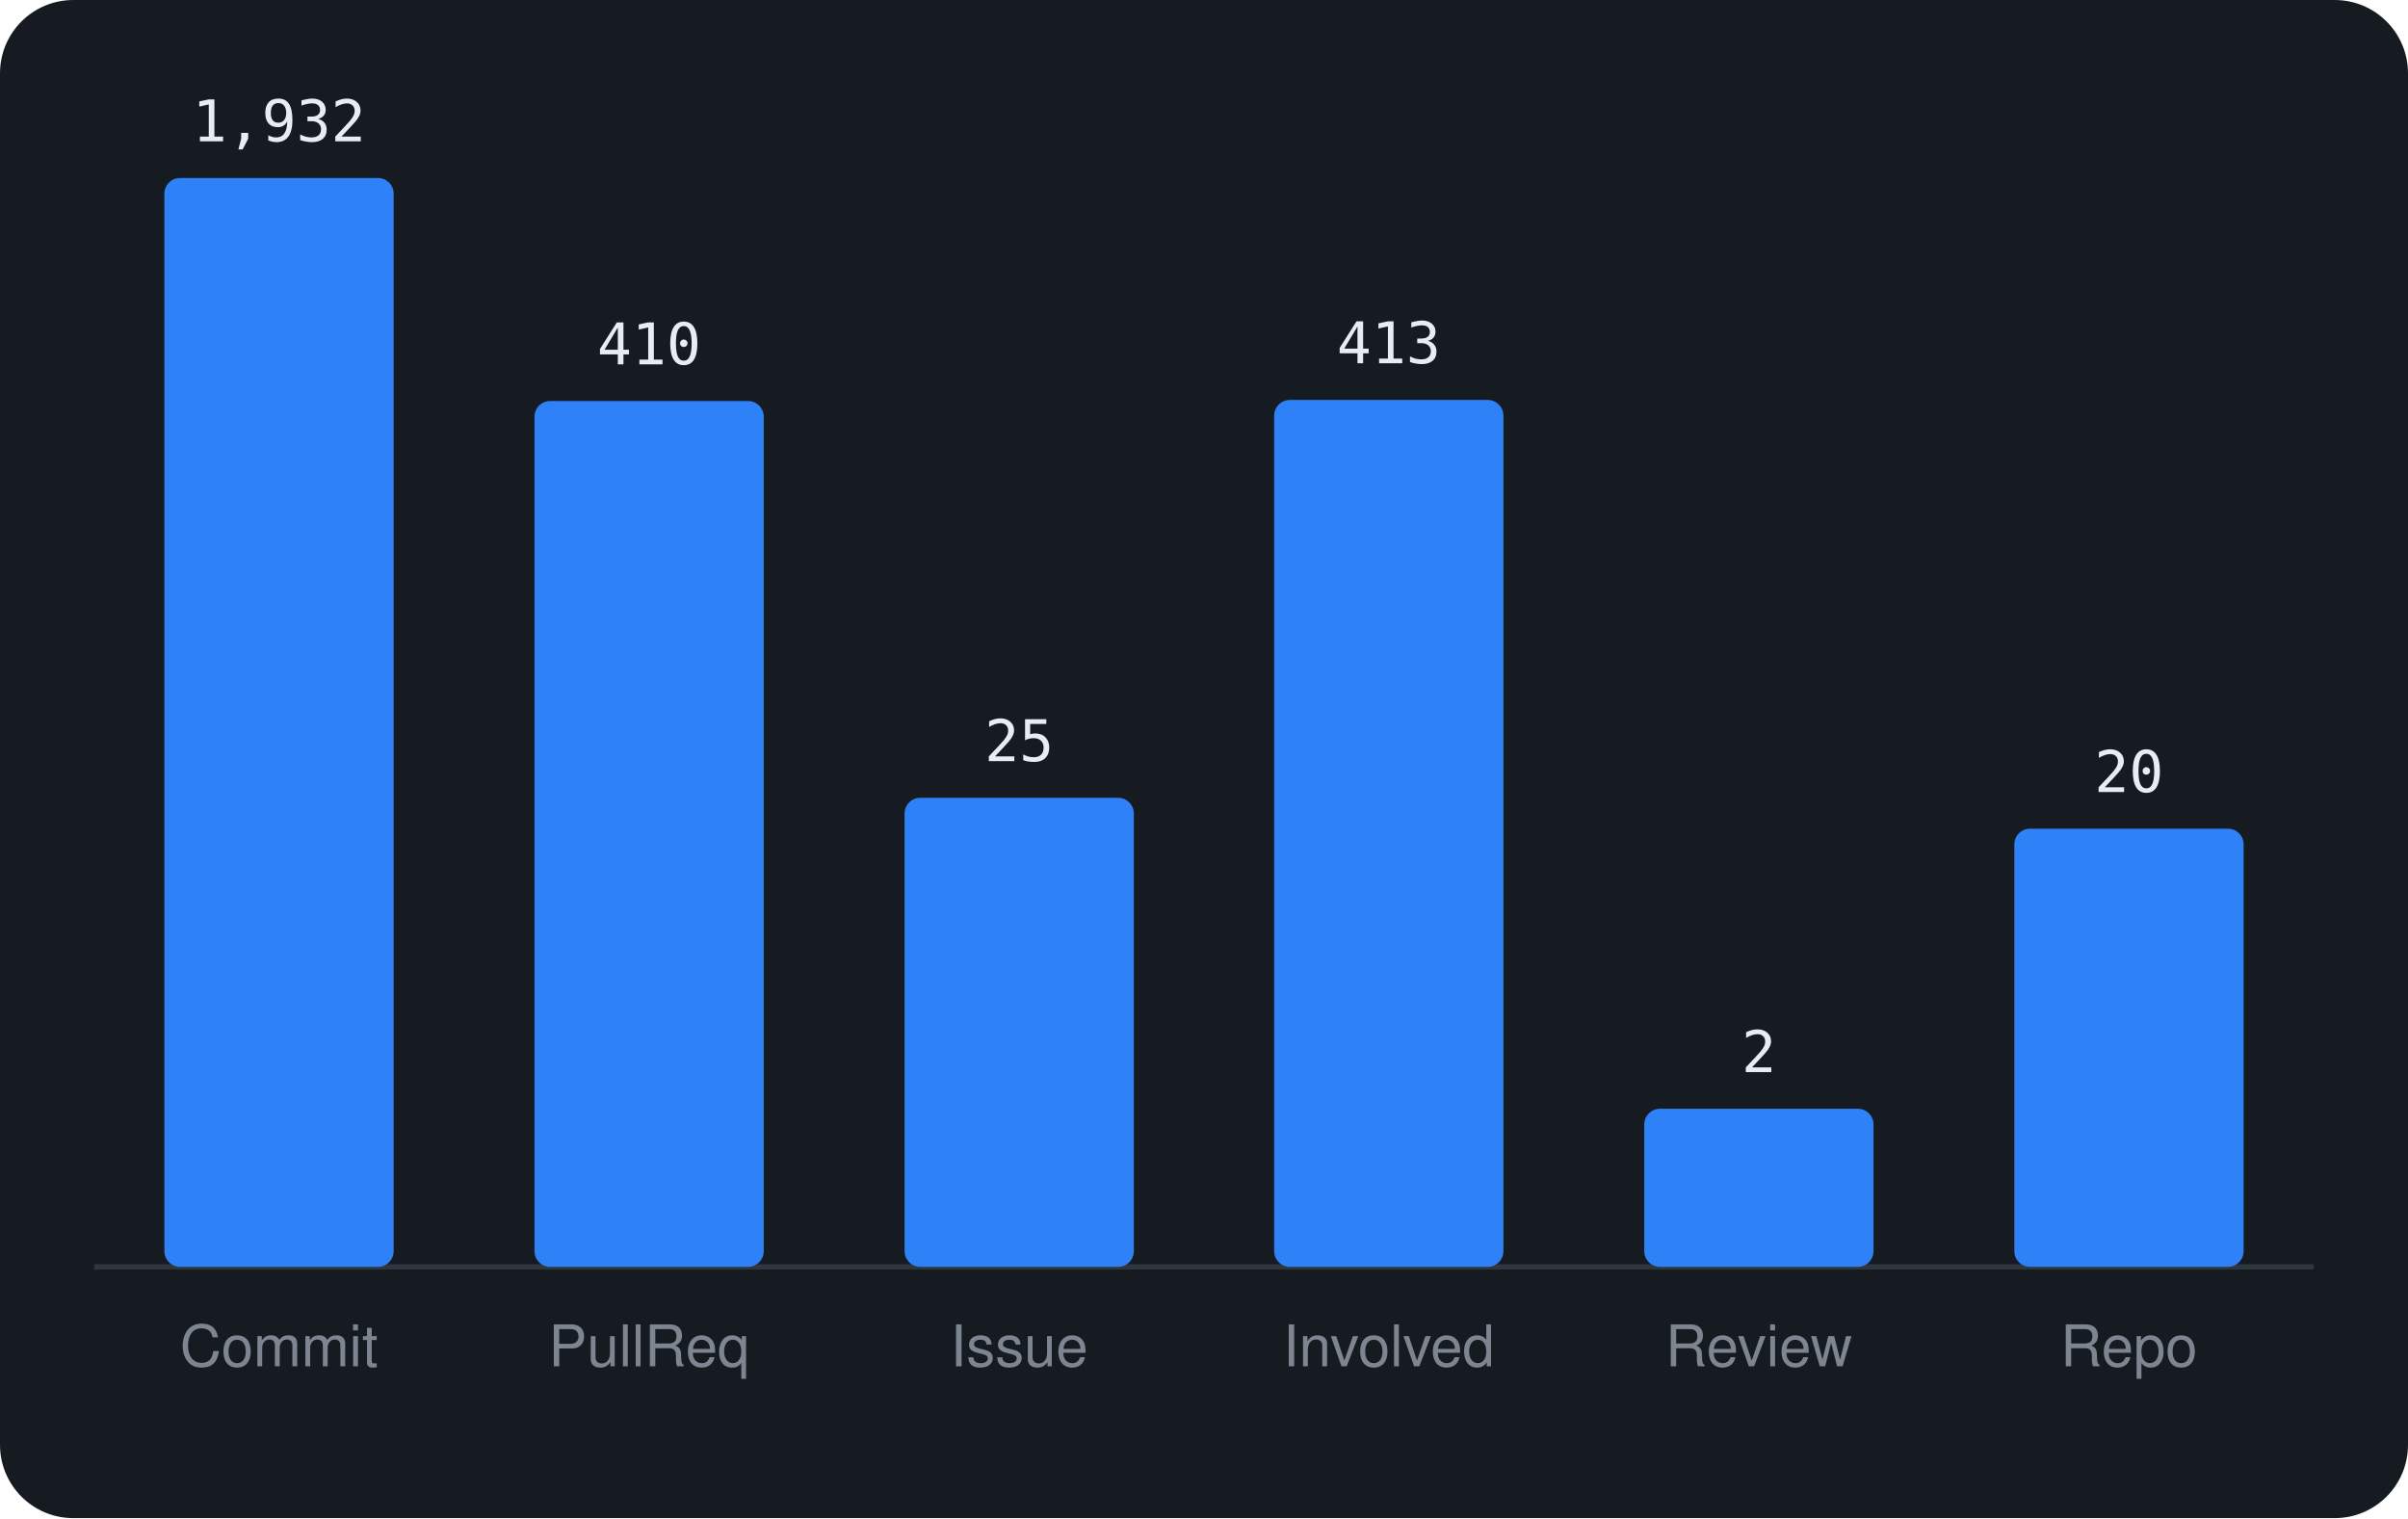
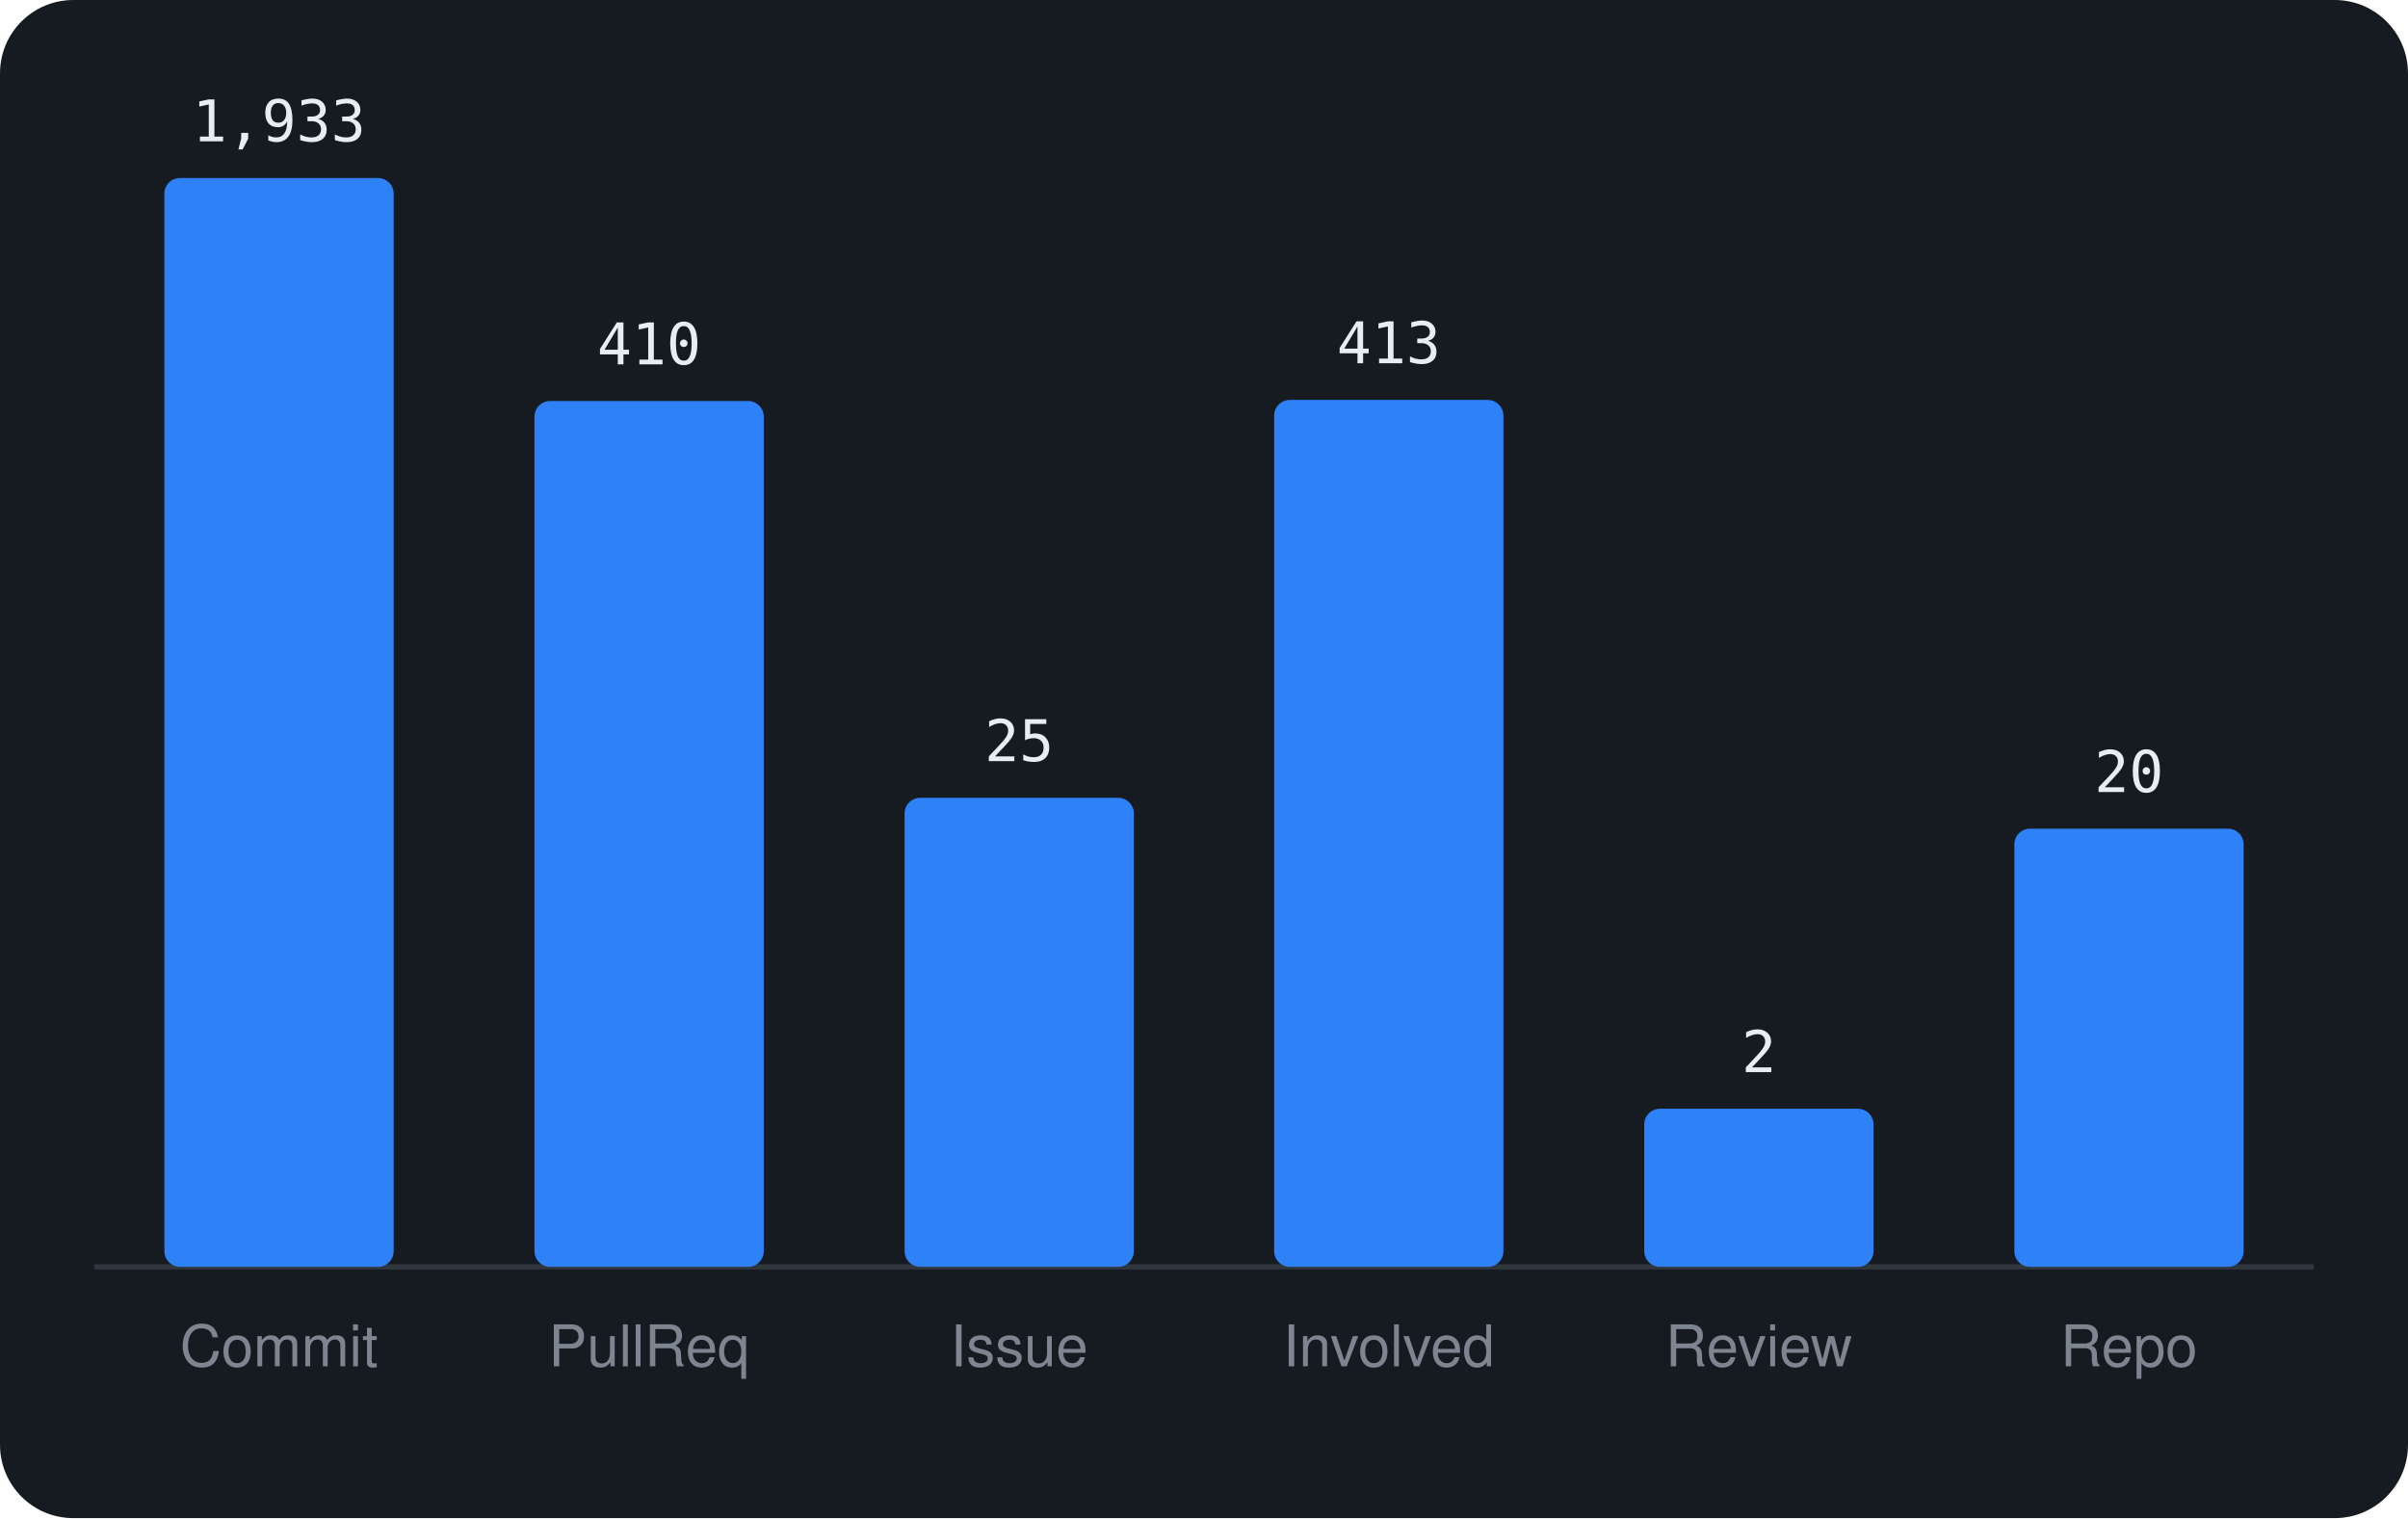
<svg xmlns="http://www.w3.org/2000/svg" viewBox="0 0 460 290" width="460" height="290" font-family="-apple-system,BlinkMacSystemFont,'Segoe UI',Helvetica,Arial,sans-serif">
  <rect width="460" height="290" rx="14" fill="#161b22" />
  <line x1="18" y1="242" x2="442" y2="242" stroke="#30363d" />
  <rect x="31.4" y="34.0" width="43.8" height="208.0" rx="3" fill="#2f81f7" />
-   <text x="53.3" y="27.0" text-anchor="middle" font-size="11" font-family="monospace" fill="#e6edf3">1,932</text>
+   <text x="53.3" y="27.0" text-anchor="middle" font-size="11" font-family="monospace" fill="#e6edf3">1,933</text>
  <text x="53.3" y="261" text-anchor="middle" font-size="11" fill="#7d8590">Commit</text>
  <rect x="102.1" y="76.6" width="43.8" height="165.4" rx="3" fill="#2f81f7" />
  <text x="124.0" y="69.6" text-anchor="middle" font-size="11" font-family="monospace" fill="#e6edf3">410</text>
  <text x="124.0" y="261" text-anchor="middle" font-size="11" fill="#7d8590">PullReq</text>
  <rect x="172.8" y="152.4" width="43.8" height="89.6" rx="3" fill="#2f81f7" />
  <text x="194.7" y="145.4" text-anchor="middle" font-size="11" font-family="monospace" fill="#e6edf3">25</text>
  <text x="194.7" y="261" text-anchor="middle" font-size="11" fill="#7d8590">Issue</text>
  <rect x="243.4" y="76.4" width="43.8" height="165.6" rx="3" fill="#2f81f7" />
  <text x="265.3" y="69.4" text-anchor="middle" font-size="11" font-family="monospace" fill="#e6edf3">413</text>
  <text x="265.3" y="261" text-anchor="middle" font-size="11" fill="#7d8590">Involved</text>
  <rect x="314.1" y="211.8" width="43.8" height="30.2" rx="3" fill="#2f81f7" />
  <text x="336.0" y="204.8" text-anchor="middle" font-size="11" font-family="monospace" fill="#e6edf3">2</text>
  <text x="336.0" y="261" text-anchor="middle" font-size="11" fill="#7d8590">Review</text>
  <rect x="384.8" y="158.3" width="43.8" height="83.7" rx="3" fill="#2f81f7" />
  <text x="406.7" y="151.3" text-anchor="middle" font-size="11" font-family="monospace" fill="#e6edf3">20</text>
  <text x="406.7" y="261" text-anchor="middle" font-size="11" fill="#7d8590">Repo</text>
</svg>
